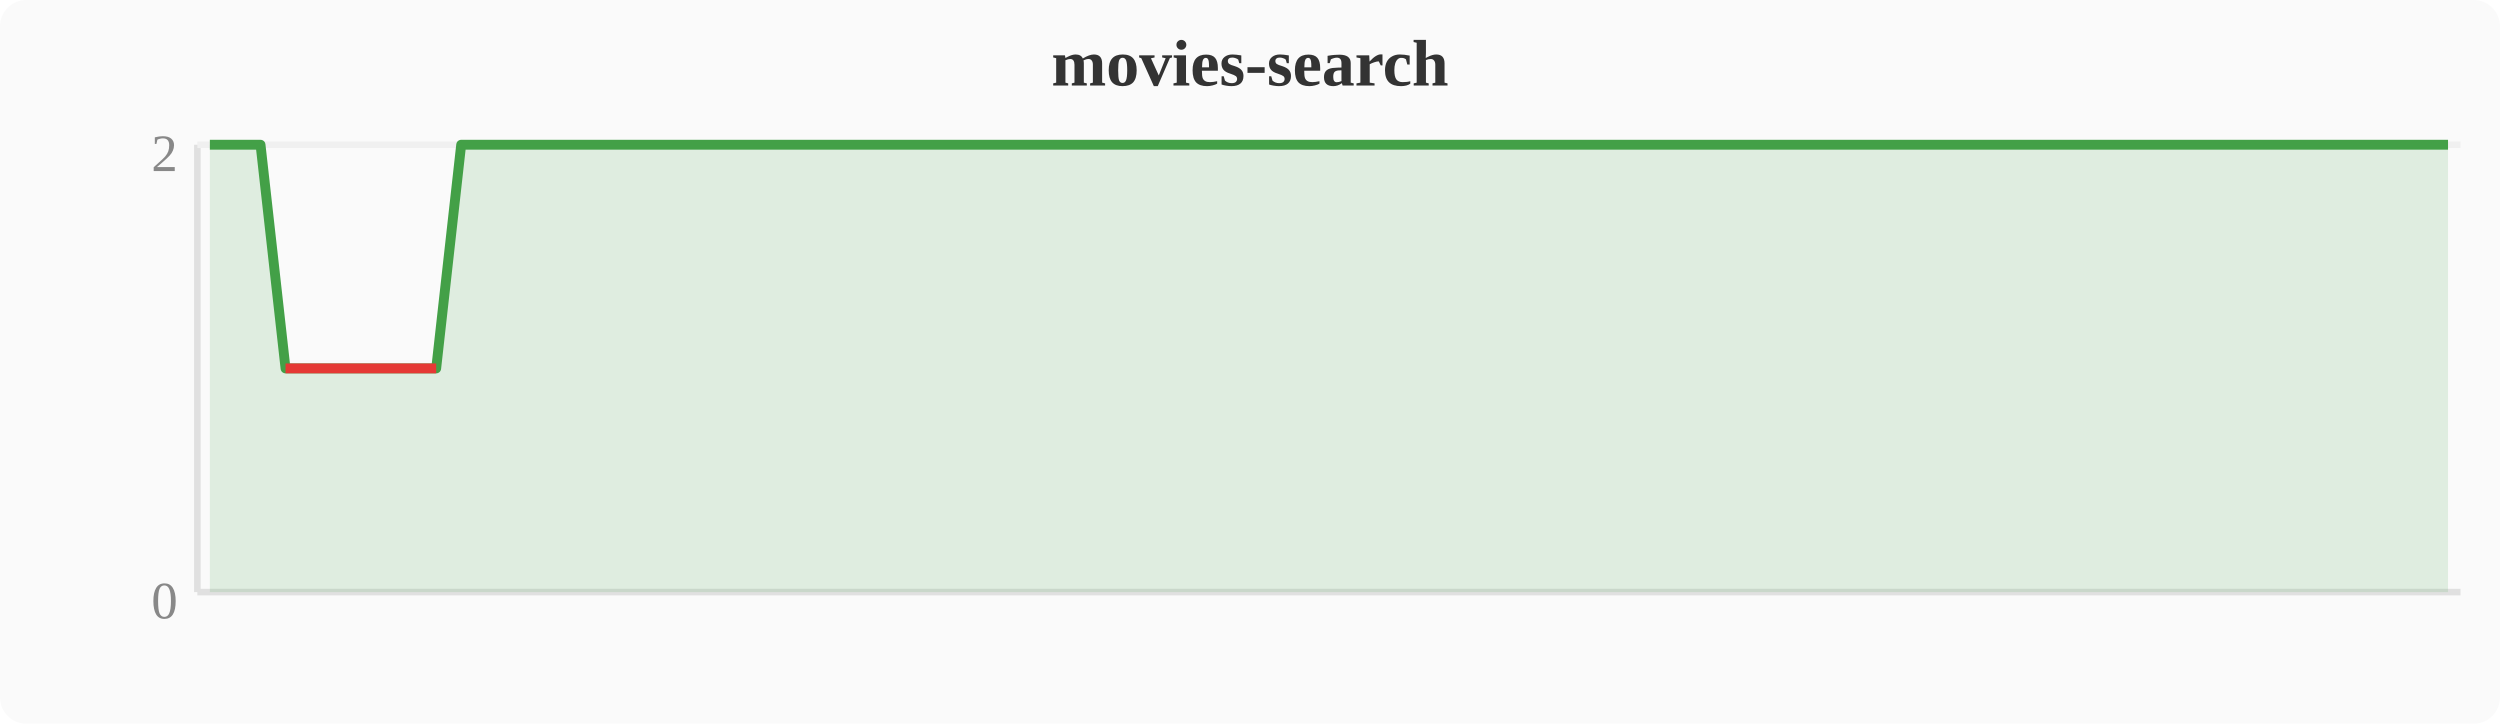
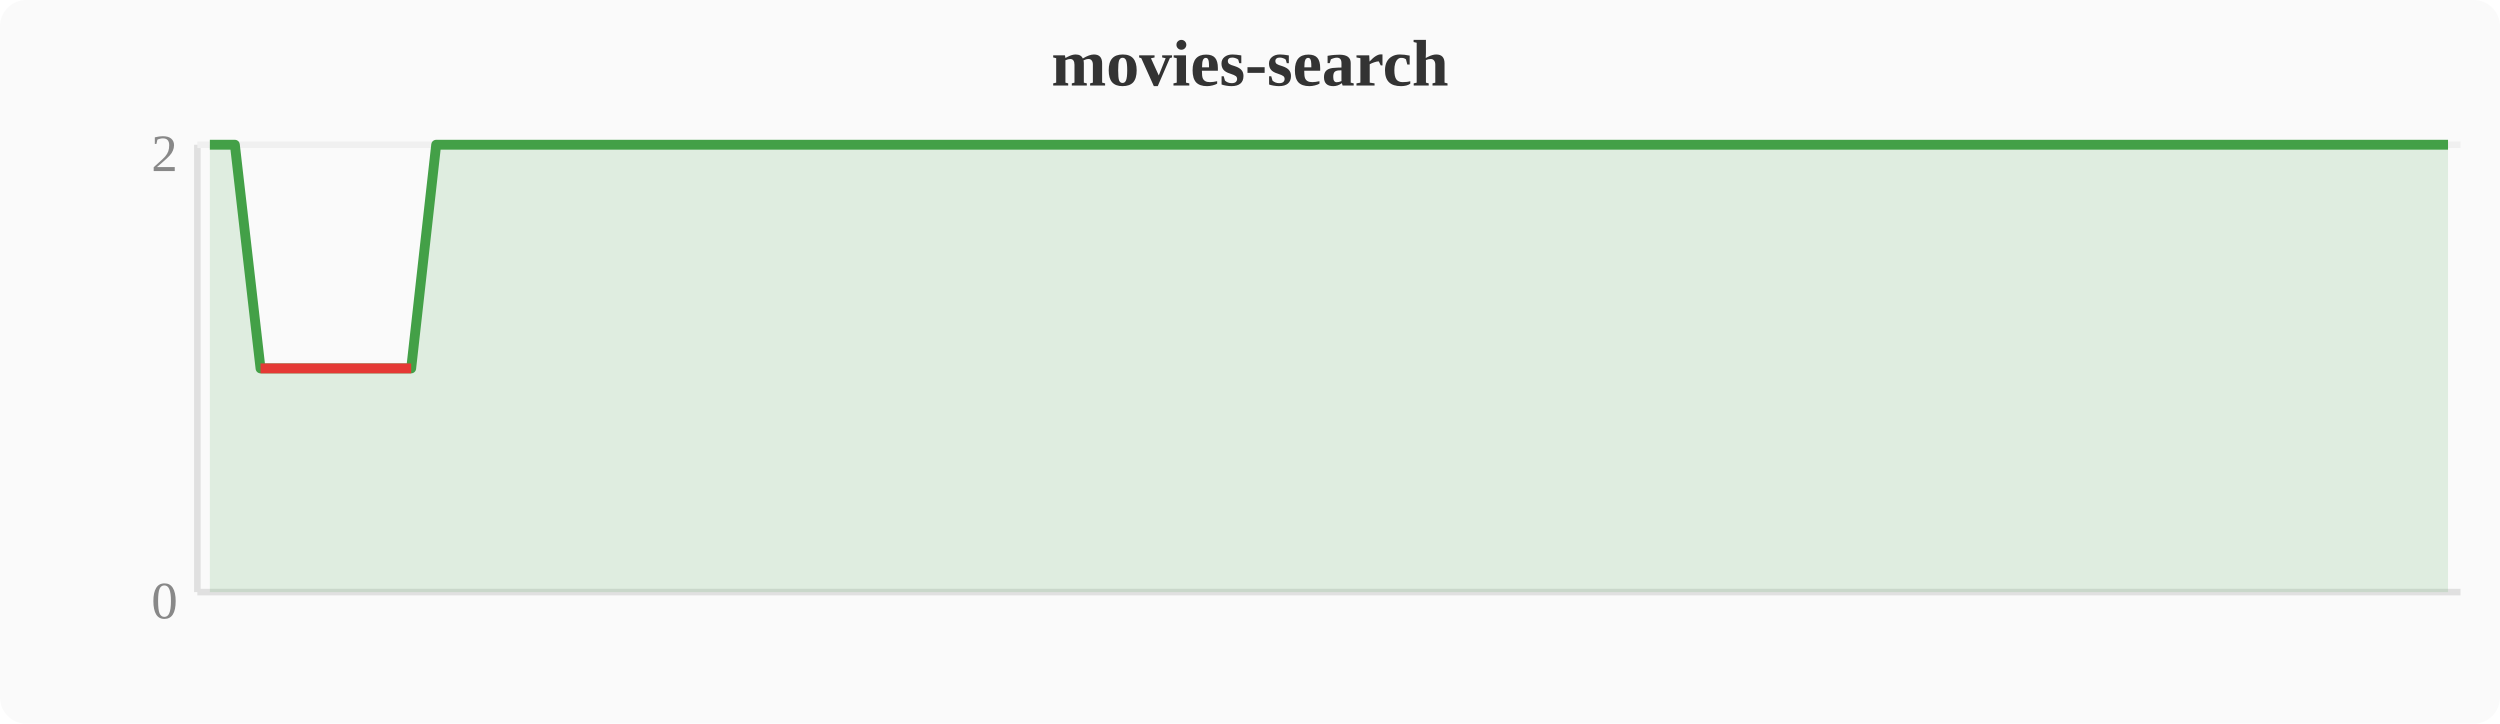
<svg xmlns="http://www.w3.org/2000/svg" width="380" height="110" viewBox="0 0 380 110">
  <rect width="380" height="110" fill="#fafafa" rx="4" />
  <text x="190" y="13" text-anchor="middle" font-size="10" font-weight="bold" fill="#333">movies-search</text>
  <line x1="30" y1="22" x2="30" y2="90" stroke="#e0e0e0" stroke-width="1" />
  <line x1="30" y1="90" x2="374" y2="90" stroke="#e0e0e0" stroke-width="1" />
  <line x1="30" y1="22" x2="374" y2="22" stroke="#f0f0f0" stroke-width="1" />
  <text x="27" y="94" text-anchor="end" font-size="8" fill="#888">0</text>
  <text x="27" y="26" text-anchor="end" font-size="8" fill="#888">2</text>
-   <polygon points="31.9,22.0 35.7,22.0 39.6,22.0 43.4,56.0 47.2,56.0 51.0,56.0 54.8,56.0 58.7,56.0 62.5,56.0 66.3,56.0 70.1,22.0 74.0,22.0 77.8,22.0 81.6,22.0 85.4,22.0 89.2,22.0 93.1,22.0 96.9,22.0 100.7,22.0 104.5,22.0 108.4,22.0 112.2,22.0 116.0,22.0 119.8,22.0 123.6,22.0 127.5,22.0 131.3,22.0 135.1,22.0 138.9,22.0 142.8,22.0 146.6,22.0 150.4,22.0 154.2,22.0 158.0,22.0 161.9,22.0 165.7,22.0 169.5,22.0 173.3,22.0 177.2,22.0 181.0,22.0 184.8,22.0 188.6,22.0 192.4,22.0 196.3,22.0 200.1,22.0 203.9,22.0 207.7,22.0 211.6,22.0 215.4,22.0 219.2,22.0 223.0,22.0 226.8,22.0 230.7,22.0 234.5,22.0 238.3,22.0 242.1,22.0 246.0,22.0 249.8,22.0 253.6,22.0 257.4,22.0 261.2,22.0 265.1,22.0 268.9,22.0 272.7,22.0 276.5,22.0 280.4,22.0 284.2,22.0 288.0,22.0 291.8,22.0 295.6,22.0 299.5,22.0 303.3,22.0 307.1,22.0 310.9,22.0 314.8,22.0 318.6,22.0 322.4,22.0 326.2,22.0 330.0,22.0 333.9,22.0 337.7,22.0 341.5,22.0 345.3,22.0 349.2,22.0 353.0,22.0 356.8,22.0 360.6,22.0 364.4,22.0 368.3,22.0 372.1,22.0 372.1,90 31.9,90" fill="#43a047" opacity="0.15" />
-   <polyline points="31.9,22.0 35.7,22.0 39.6,22.0 43.4,56.0 47.2,56.0 51.0,56.0 54.8,56.0 58.7,56.0 62.5,56.0 66.3,56.0 70.1,22.0 74.0,22.0 77.8,22.0 81.6,22.0 85.4,22.0 89.2,22.0 93.1,22.0 96.9,22.0 100.7,22.0 104.5,22.0 108.4,22.0 112.2,22.0 116.0,22.0 119.8,22.0 123.6,22.0 127.5,22.0 131.3,22.0 135.1,22.0 138.9,22.0 142.8,22.0 146.6,22.0 150.4,22.0 154.2,22.0 158.0,22.0 161.9,22.0 165.7,22.0 169.5,22.0 173.3,22.0 177.2,22.0 181.0,22.0 184.8,22.0 188.6,22.0 192.4,22.0 196.3,22.0 200.1,22.0 203.9,22.0 207.7,22.0 211.6,22.0 215.4,22.0 219.2,22.0 223.0,22.0 226.8,22.0 230.7,22.0 234.5,22.0 238.3,22.0 242.1,22.0 246.0,22.0 249.8,22.0 253.6,22.0 257.4,22.0 261.2,22.0 265.1,22.0 268.9,22.0 272.7,22.0 276.5,22.0 280.4,22.0 284.2,22.0 288.0,22.0 291.8,22.0 295.6,22.0 299.5,22.0 303.3,22.0 307.1,22.0 310.9,22.0 314.8,22.0 318.6,22.0 322.4,22.0 326.2,22.0 330.0,22.0 333.9,22.0 337.7,22.0 341.5,22.0 345.3,22.0 349.2,22.0 353.0,22.0 356.8,22.0 360.6,22.0 364.4,22.0 368.3,22.0 372.1,22.0" fill="none" stroke="#43a047" stroke-width="1.5" stroke-linejoin="round" />
-   <polyline points="43.4,56.0 47.2,56.0 51.0,56.0 54.8,56.0 58.7,56.0 62.5,56.0 66.3,56.0" fill="none" stroke="#e53935" stroke-width="1.5" stroke-linejoin="round" />
+   <polygon points="31.9,22.0 35.7,22.0 39.6,56.0 43.4,56.0 47.2,56.0 51.0,56.0 54.8,56.0 58.7,56.0 62.5,56.0 66.3,22.0 70.1,22.0 74.0,22.0 77.8,22.0 81.6,22.0 85.4,22.0 89.2,22.0 93.1,22.0 96.9,22.0 100.7,22.0 104.5,22.0 108.4,22.0 112.2,22.0 116.0,22.0 119.8,22.0 123.6,22.0 127.5,22.0 131.3,22.0 135.1,22.0 138.9,22.0 142.8,22.0 146.6,22.0 150.4,22.0 154.2,22.0 158.0,22.0 161.9,22.0 165.7,22.0 169.5,22.0 173.3,22.0 177.2,22.0 181.0,22.0 184.8,22.0 188.6,22.0 192.4,22.0 196.3,22.0 200.1,22.0 203.9,22.0 207.7,22.0 211.6,22.0 215.4,22.0 219.2,22.0 223.0,22.0 226.8,22.0 230.7,22.0 234.5,22.0 238.3,22.0 242.1,22.0 246.0,22.0 249.8,22.0 253.6,22.0 257.4,22.0 261.2,22.0 265.1,22.0 268.9,22.0 272.7,22.0 276.5,22.0 280.4,22.0 284.2,22.0 288.0,22.0 291.8,22.0 295.6,22.0 299.5,22.0 303.3,22.0 307.1,22.0 310.9,22.0 314.8,22.0 318.6,22.0 322.4,22.0 326.2,22.0 330.0,22.0 333.9,22.0 337.7,22.0 341.5,22.0 345.3,22.0 349.2,22.0 353.0,22.0 356.8,22.0 360.6,22.0 364.4,22.0 368.3,22.0 372.1,22.0 372.1,90 31.9,90" fill="#43a047" opacity="0.15" />
+   <polyline points="31.9,22.0 35.7,22.0 39.6,56.0 43.4,56.0 47.2,56.0 51.0,56.0 54.8,56.0 58.7,56.0 62.5,56.0 66.3,22.0 70.1,22.0 74.0,22.0 77.8,22.0 81.6,22.0 85.4,22.0 89.2,22.0 93.1,22.0 96.9,22.0 100.7,22.0 104.5,22.0 108.4,22.0 112.2,22.0 116.0,22.0 119.8,22.0 123.6,22.0 127.5,22.0 131.3,22.0 135.1,22.0 138.9,22.0 142.8,22.0 146.6,22.0 150.4,22.0 154.2,22.0 158.0,22.0 161.9,22.0 165.7,22.0 169.5,22.0 173.3,22.0 177.2,22.0 181.0,22.0 184.8,22.0 188.6,22.0 192.4,22.0 196.3,22.0 200.1,22.0 203.9,22.0 207.7,22.0 211.6,22.0 215.4,22.0 219.2,22.0 223.0,22.0 226.8,22.0 230.7,22.0 234.5,22.0 238.3,22.0 242.1,22.0 246.0,22.0 249.8,22.0 253.6,22.0 257.4,22.0 261.2,22.0 265.1,22.0 268.9,22.0 272.7,22.0 276.5,22.0 280.4,22.0 284.2,22.0 288.0,22.0 291.8,22.0 295.6,22.0 299.5,22.0 303.3,22.0 307.1,22.0 310.9,22.0 314.8,22.0 318.6,22.0 322.4,22.0 326.2,22.0 330.0,22.0 333.9,22.0 337.7,22.0 341.5,22.0 345.3,22.0 349.2,22.0 353.0,22.0 356.8,22.0 360.6,22.0 364.4,22.0 368.3,22.0 372.1,22.0" fill="none" stroke="#43a047" stroke-width="1.5" stroke-linejoin="round" />
+   <polyline points="39.6,56.0 43.4,56.0 47.2,56.0 51.0,56.0 54.8,56.0 58.7,56.0 62.5,56.0" fill="none" stroke="#e53935" stroke-width="1.5" stroke-linejoin="round" />
</svg>
